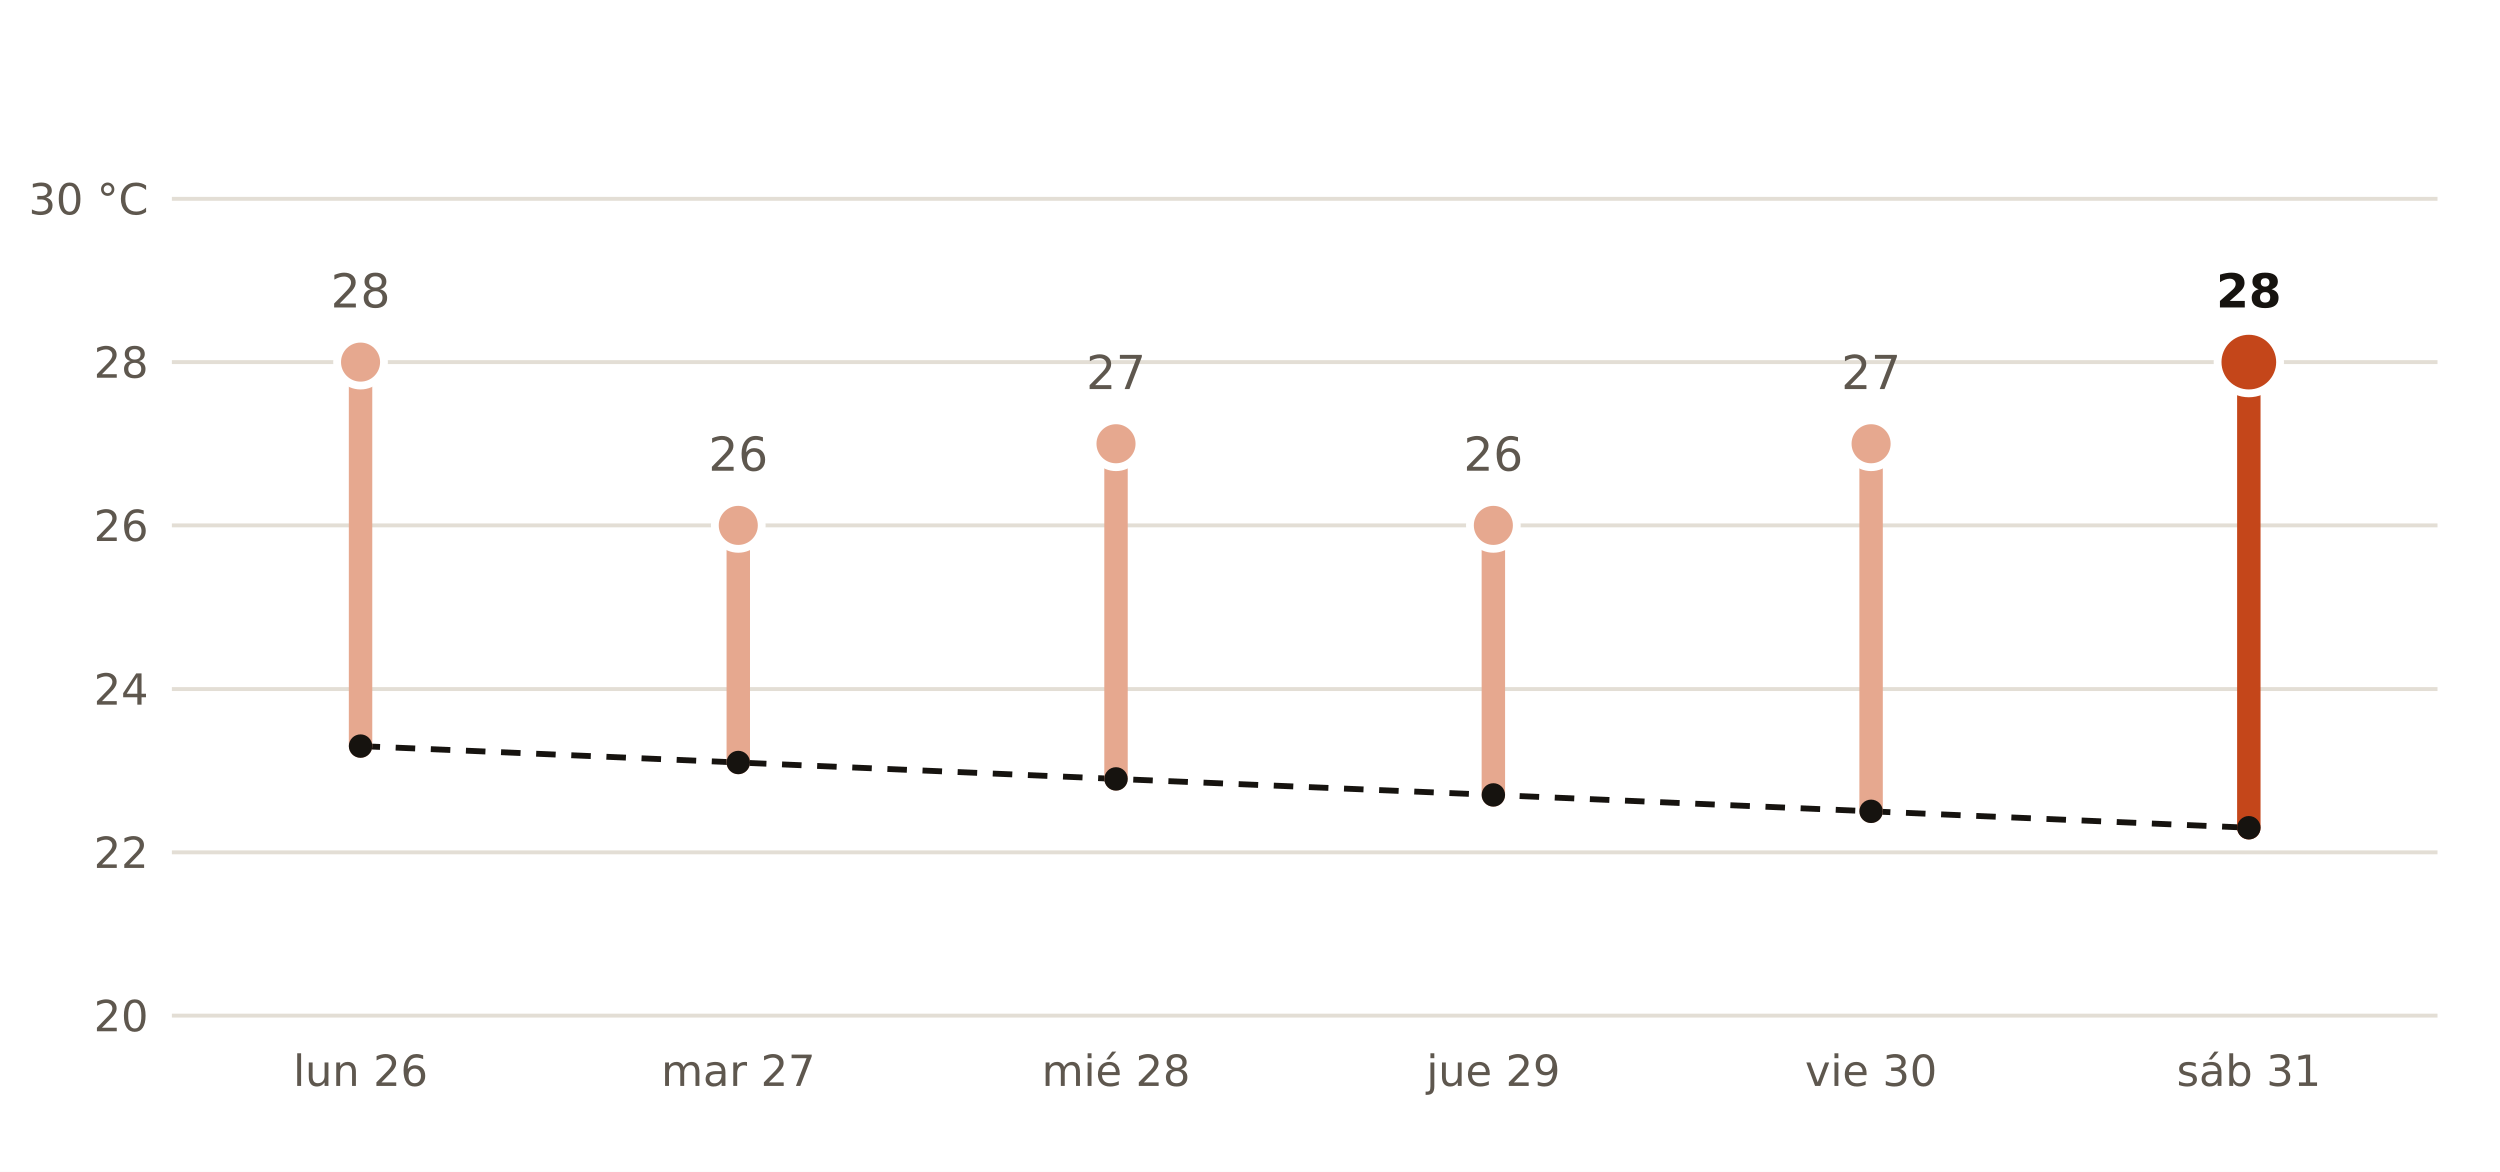
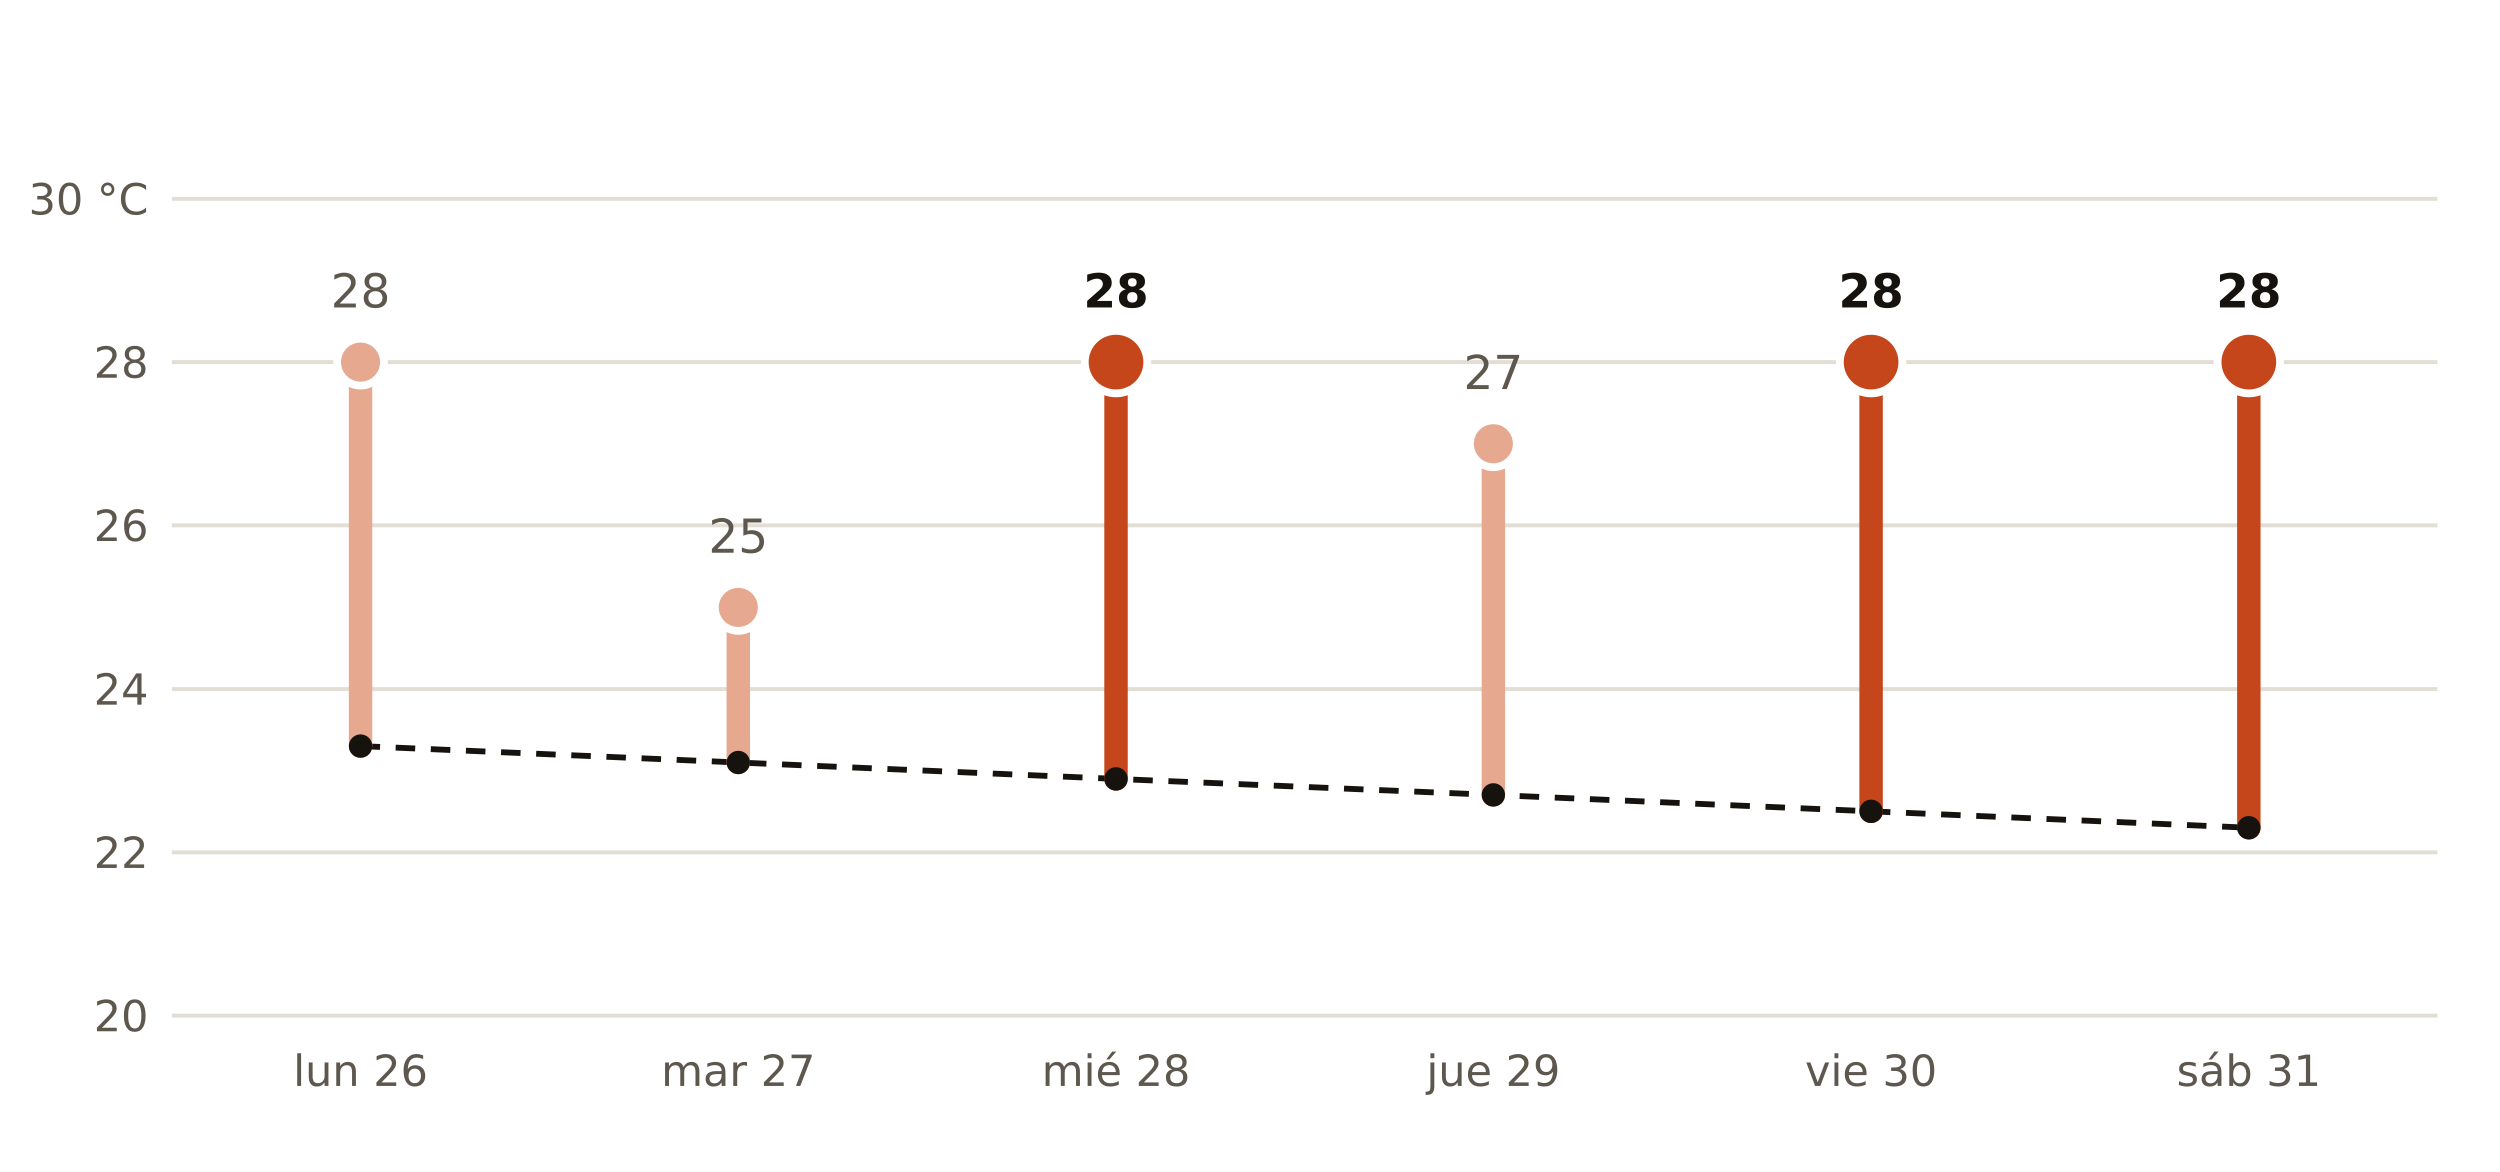
<svg xmlns="http://www.w3.org/2000/svg" viewBox="0 0 640 300" width="640" height="300" role="img" aria-label="Máxima prevista por AEMET en Córdoba frente a la normal de la estación de Córdoba Aeropuerto">
  <rect width="640" height="300" fill="#FFFFFF" />
  <polyline points="92.3,191.0 189.0,195.2 285.7,199.4 382.3,203.5 479.0,207.7 575.7,211.9" fill="none" stroke="#16130F" stroke-width="1.5" stroke-dasharray="5 4" />
  <line x1="44" x2="624" y1="260.0" y2="260.0" stroke="#E3DED5" stroke-width="1" />
  <text x="38.0" y="264.0" font-size="11" fill="#5E574E" text-anchor="end" font-weight="400" font-family="Public Sans, DejaVu Sans, Arial, sans-serif">20</text>
  <line x1="44" x2="624" y1="218.2" y2="218.2" stroke="#E3DED5" stroke-width="1" />
  <text x="38.0" y="222.2" font-size="11" fill="#5E574E" text-anchor="end" font-weight="400" font-family="Public Sans, DejaVu Sans, Arial, sans-serif">22</text>
  <line x1="44" x2="624" y1="176.4" y2="176.4" stroke="#E3DED5" stroke-width="1" />
  <text x="38.0" y="180.4" font-size="11" fill="#5E574E" text-anchor="end" font-weight="400" font-family="Public Sans, DejaVu Sans, Arial, sans-serif">24</text>
  <line x1="44" x2="624" y1="134.5" y2="134.5" stroke="#E3DED5" stroke-width="1" />
  <text x="38.0" y="138.5" font-size="11" fill="#5E574E" text-anchor="end" font-weight="400" font-family="Public Sans, DejaVu Sans, Arial, sans-serif">26</text>
  <line x1="44" x2="624" y1="92.7" y2="92.7" stroke="#E3DED5" stroke-width="1" />
  <text x="38.0" y="96.7" font-size="11" fill="#5E574E" text-anchor="end" font-weight="400" font-family="Public Sans, DejaVu Sans, Arial, sans-serif">28</text>
  <line x1="44" x2="624" y1="50.9" y2="50.9" stroke="#E3DED5" stroke-width="1" />
  <text x="38.0" y="54.9" font-size="11" fill="#5E574E" text-anchor="end" font-weight="400" font-family="Public Sans, DejaVu Sans, Arial, sans-serif">30 °C</text>
  <line x1="92.3" x2="92.3" y1="191.0" y2="92.7" stroke="#E6A88F" stroke-width="6" stroke-linecap="round" />
  <circle cx="92.3" cy="92.7" r="6" fill="#E6A88F" stroke="#FFFFFF" stroke-width="2" />
  <text x="92.3" y="78.7" font-size="12" fill="#5E574E" text-anchor="middle" font-weight="400" font-family="Public Sans, DejaVu Sans, Arial, sans-serif">28</text>
  <text x="92.3" y="278.0" font-size="11" fill="#5E574E" text-anchor="middle" font-weight="400" font-family="Public Sans, DejaVu Sans, Arial, sans-serif">lun 26</text>
-   <line x1="189.0" x2="189.0" y1="195.2" y2="134.5" stroke="#E6A88F" stroke-width="6" stroke-linecap="round" />
-   <circle cx="189.0" cy="134.5" r="6" fill="#E6A88F" stroke="#FFFFFF" stroke-width="2" />
-   <text x="189.0" y="120.5" font-size="12" fill="#5E574E" text-anchor="middle" font-weight="400" font-family="Public Sans, DejaVu Sans, Arial, sans-serif">26</text>
+   <line x1="189.0" x2="189.0" y1="195.2" y2="155.5" stroke="#E6A88F" stroke-width="6" stroke-linecap="round" />
+   <circle cx="189.0" cy="155.5" r="6" fill="#E6A88F" stroke="#FFFFFF" stroke-width="2" />
+   <text x="189.0" y="141.5" font-size="12" fill="#5E574E" text-anchor="middle" font-weight="400" font-family="Public Sans, DejaVu Sans, Arial, sans-serif">25</text>
  <text x="189.0" y="278.0" font-size="11" fill="#5E574E" text-anchor="middle" font-weight="400" font-family="Public Sans, DejaVu Sans, Arial, sans-serif">mar 27</text>
-   <line x1="285.7" x2="285.7" y1="199.4" y2="113.6" stroke="#E6A88F" stroke-width="6" stroke-linecap="round" />
-   <circle cx="285.7" cy="113.6" r="6" fill="#E6A88F" stroke="#FFFFFF" stroke-width="2" />
-   <text x="285.7" y="99.6" font-size="12" fill="#5E574E" text-anchor="middle" font-weight="400" font-family="Public Sans, DejaVu Sans, Arial, sans-serif">27</text>
+   <line x1="285.7" x2="285.7" y1="199.4" y2="92.7" stroke="#C4461A" stroke-width="6" stroke-linecap="round" />
+   <circle cx="285.7" cy="92.7" r="8" fill="#C4461A" stroke="#FFFFFF" stroke-width="2" />
+   <text x="285.7" y="78.7" font-size="12" fill="#16130F" text-anchor="middle" font-weight="700" font-family="Public Sans, DejaVu Sans, Arial, sans-serif">28</text>
  <text x="285.7" y="278.0" font-size="11" fill="#5E574E" text-anchor="middle" font-weight="400" font-family="Public Sans, DejaVu Sans, Arial, sans-serif">mié 28</text>
-   <line x1="382.3" x2="382.3" y1="203.5" y2="134.5" stroke="#E6A88F" stroke-width="6" stroke-linecap="round" />
-   <circle cx="382.3" cy="134.5" r="6" fill="#E6A88F" stroke="#FFFFFF" stroke-width="2" />
-   <text x="382.3" y="120.5" font-size="12" fill="#5E574E" text-anchor="middle" font-weight="400" font-family="Public Sans, DejaVu Sans, Arial, sans-serif">26</text>
+   <line x1="382.3" x2="382.3" y1="203.5" y2="113.6" stroke="#E6A88F" stroke-width="6" stroke-linecap="round" />
+   <circle cx="382.3" cy="113.6" r="6" fill="#E6A88F" stroke="#FFFFFF" stroke-width="2" />
+   <text x="382.3" y="99.6" font-size="12" fill="#5E574E" text-anchor="middle" font-weight="400" font-family="Public Sans, DejaVu Sans, Arial, sans-serif">27</text>
  <text x="382.3" y="278.0" font-size="11" fill="#5E574E" text-anchor="middle" font-weight="400" font-family="Public Sans, DejaVu Sans, Arial, sans-serif">jue 29</text>
-   <line x1="479.0" x2="479.0" y1="207.7" y2="113.6" stroke="#E6A88F" stroke-width="6" stroke-linecap="round" />
-   <circle cx="479.0" cy="113.6" r="6" fill="#E6A88F" stroke="#FFFFFF" stroke-width="2" />
-   <text x="479.0" y="99.6" font-size="12" fill="#5E574E" text-anchor="middle" font-weight="400" font-family="Public Sans, DejaVu Sans, Arial, sans-serif">27</text>
+   <line x1="479.0" x2="479.0" y1="207.7" y2="92.7" stroke="#C4461A" stroke-width="6" stroke-linecap="round" />
+   <circle cx="479.0" cy="92.7" r="8" fill="#C4461A" stroke="#FFFFFF" stroke-width="2" />
+   <text x="479.0" y="78.7" font-size="12" fill="#16130F" text-anchor="middle" font-weight="700" font-family="Public Sans, DejaVu Sans, Arial, sans-serif">28</text>
  <text x="479.0" y="278.0" font-size="11" fill="#5E574E" text-anchor="middle" font-weight="400" font-family="Public Sans, DejaVu Sans, Arial, sans-serif">vie 30</text>
  <line x1="575.7" x2="575.7" y1="211.9" y2="92.7" stroke="#C4461A" stroke-width="6" stroke-linecap="round" />
  <circle cx="575.7" cy="92.7" r="8" fill="#C4461A" stroke="#FFFFFF" stroke-width="2" />
  <text x="575.7" y="78.7" font-size="12" fill="#16130F" text-anchor="middle" font-weight="700" font-family="Public Sans, DejaVu Sans, Arial, sans-serif">28</text>
  <text x="575.7" y="278.0" font-size="11" fill="#5E574E" text-anchor="middle" font-weight="400" font-family="Public Sans, DejaVu Sans, Arial, sans-serif">sáb 31</text>
  <circle cx="92.3" cy="191.0" r="3" fill="#16130F" />
  <circle cx="189.0" cy="195.2" r="3" fill="#16130F" />
  <circle cx="285.7" cy="199.4" r="3" fill="#16130F" />
  <circle cx="382.3" cy="203.5" r="3" fill="#16130F" />
  <circle cx="479.0" cy="207.7" r="3" fill="#16130F" />
  <circle cx="575.7" cy="211.9" r="3" fill="#16130F" />
</svg>
